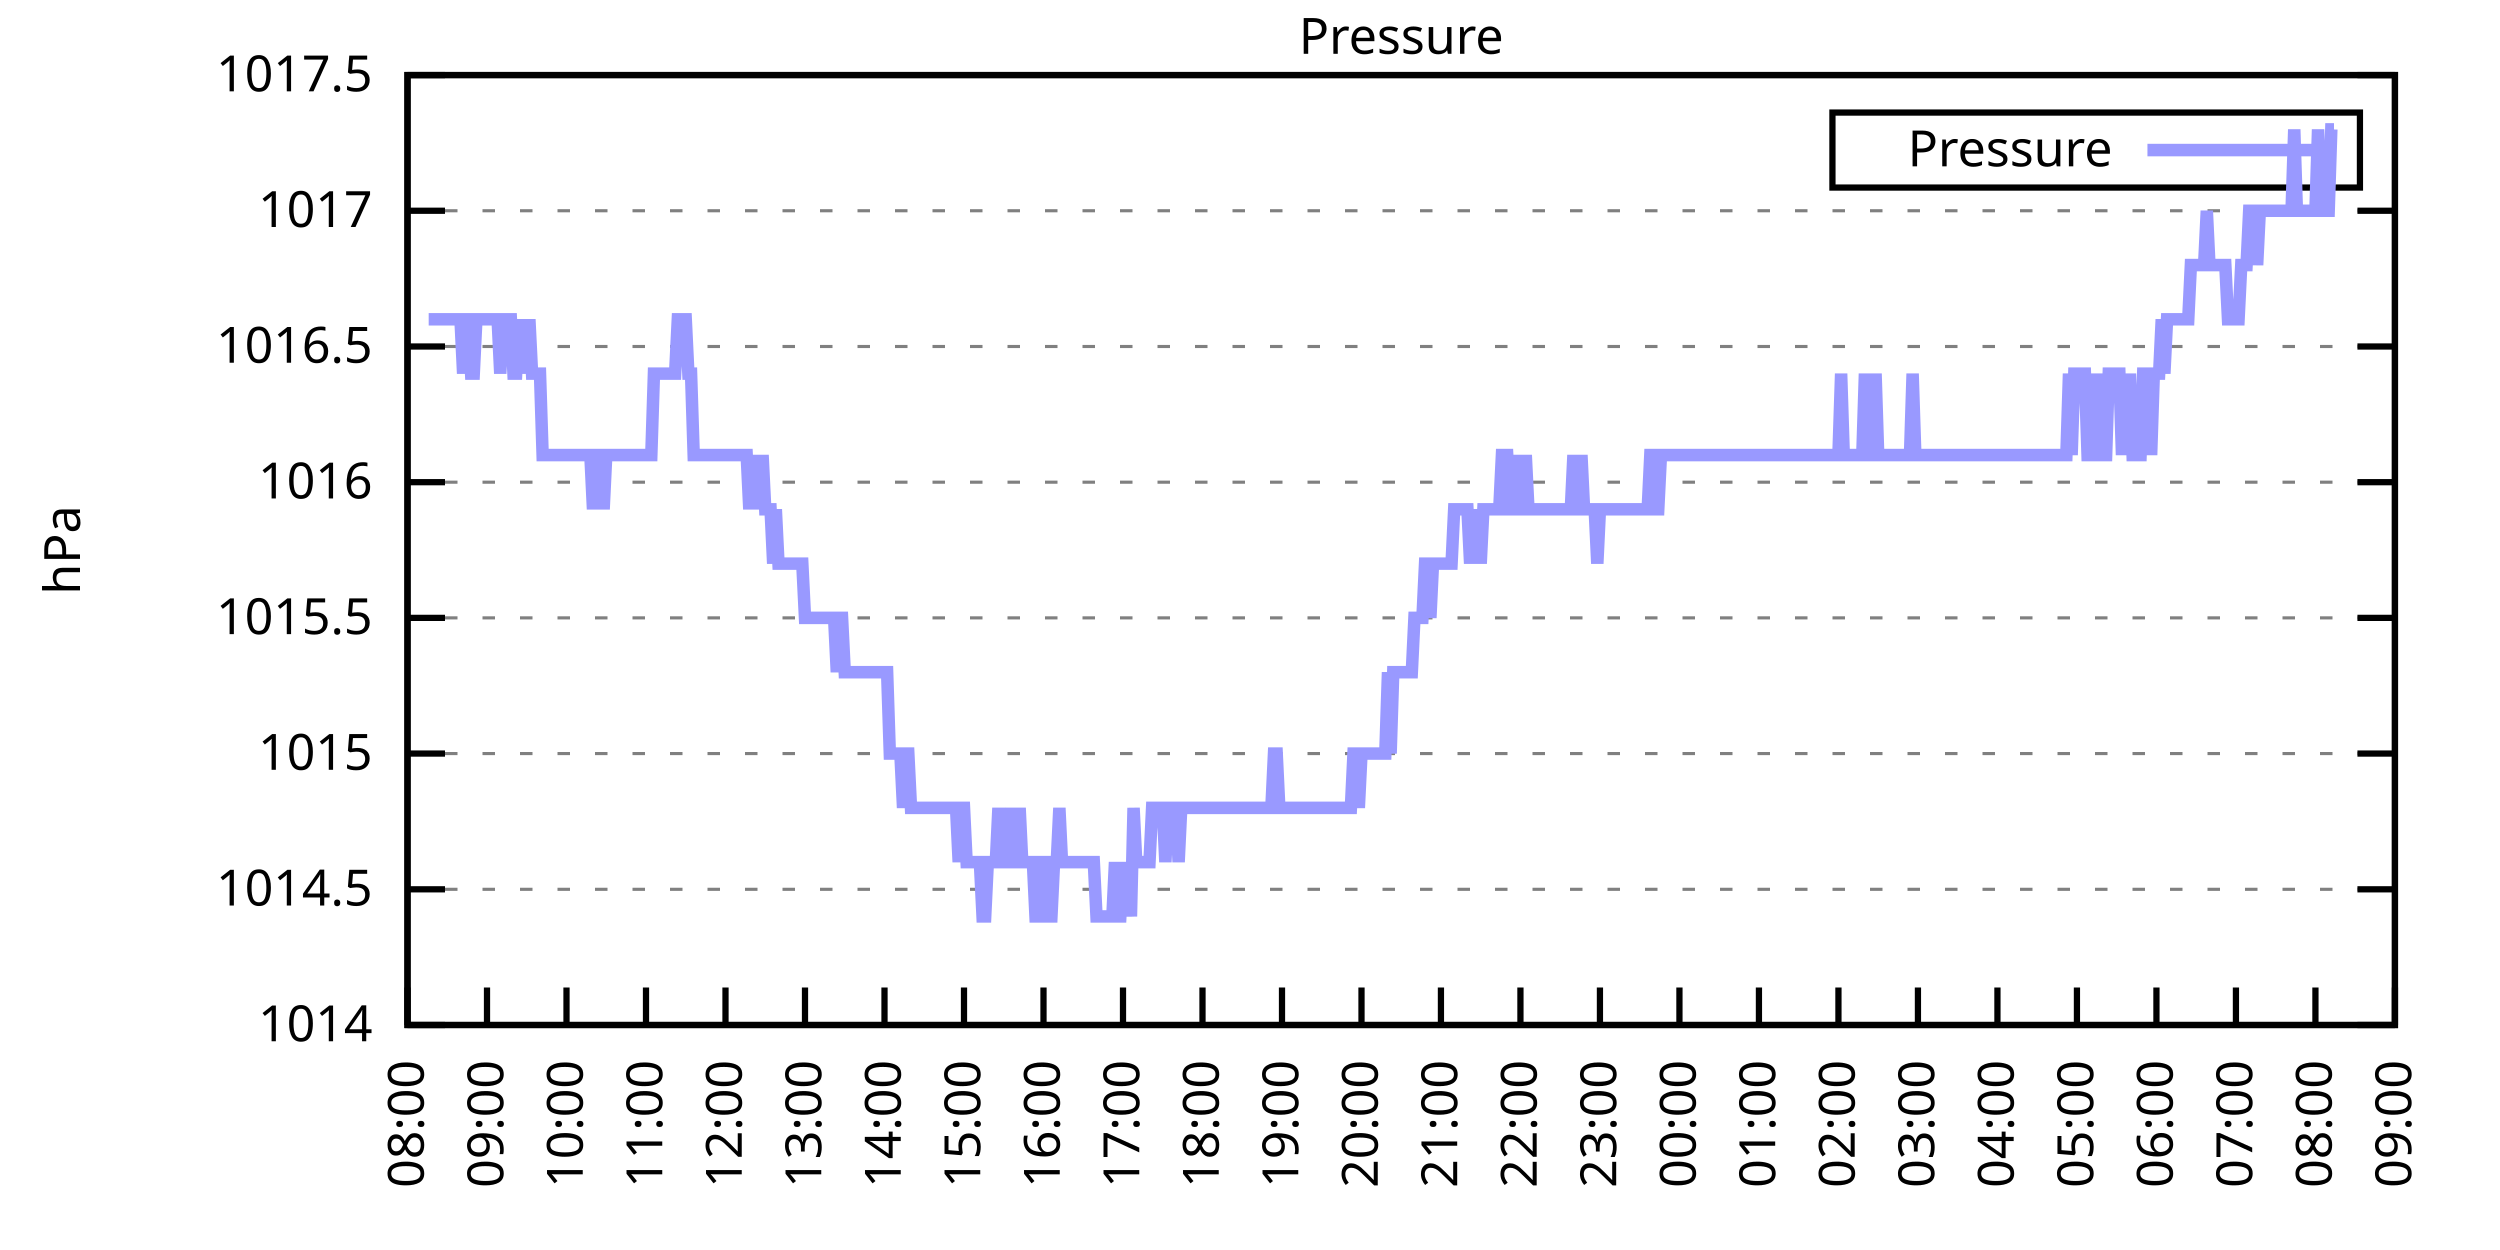
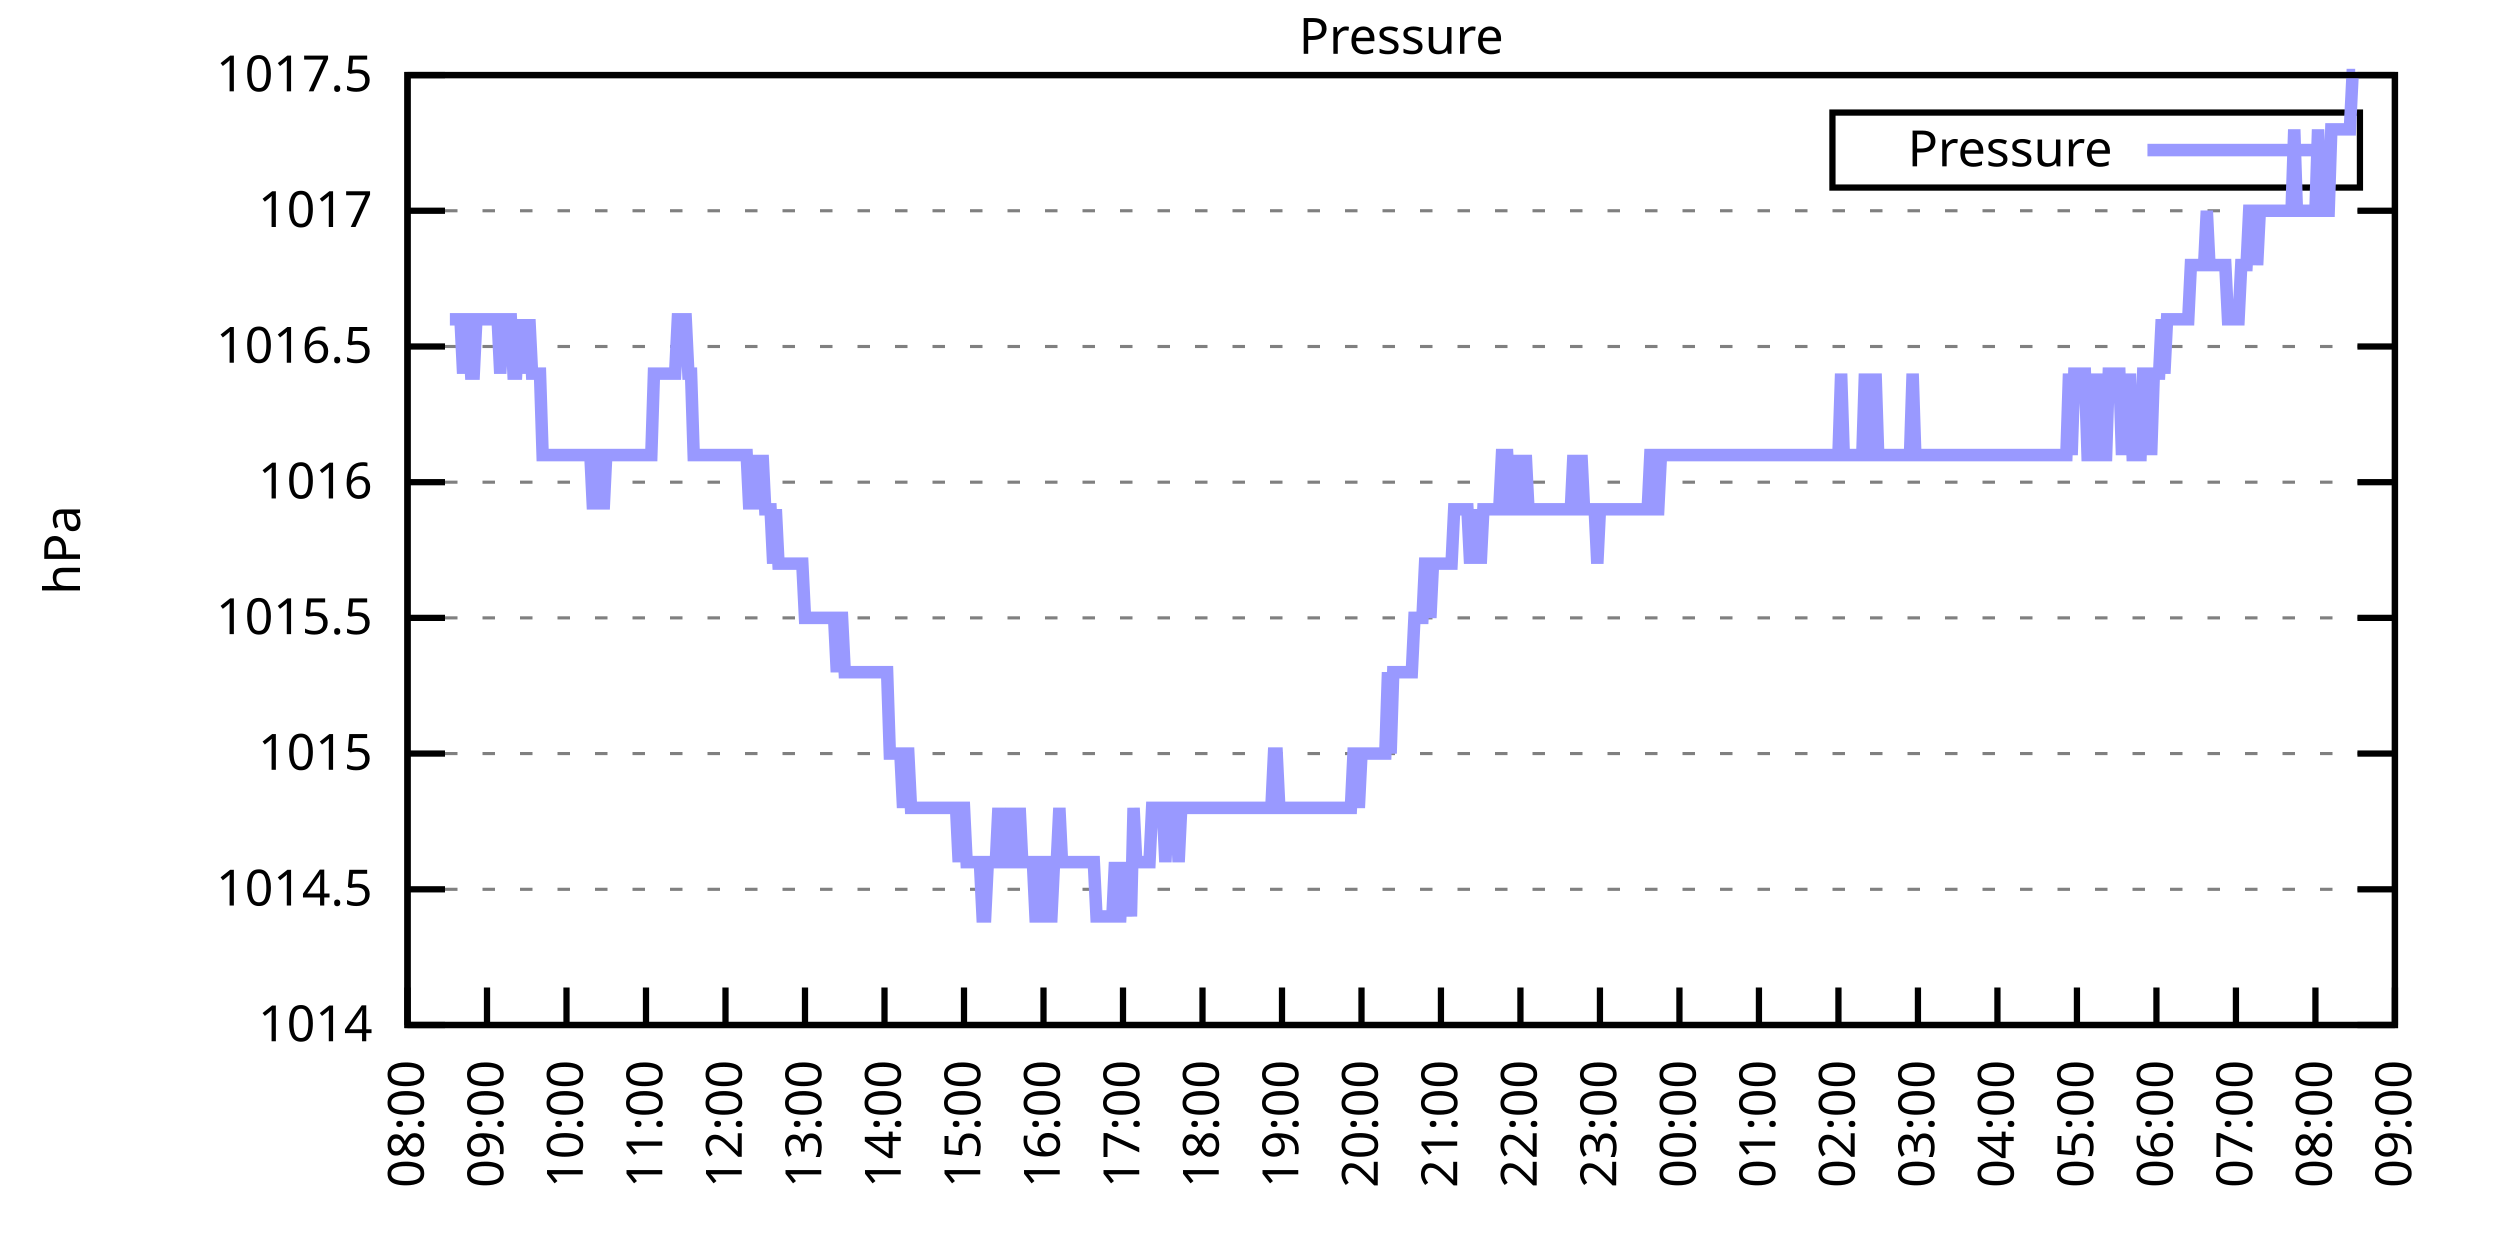
<svg xmlns="http://www.w3.org/2000/svg" xmlns:xlink="http://www.w3.org/1999/xlink" width="400" height="200" viewBox="0 0 400 200">
  <g id="gnuplot_canvas">
    <rect x="0" y="0" width="400" height="200" fill="none" />
    <defs>
      <circle id="gpDot" r="0.5" stroke-width="0.5" stroke="currentColor" />
      <path id="gpPt0" stroke-width="0.333" stroke="currentColor" d="M-1,0 h2 M0,-1 v2" />
      <path id="gpPt1" stroke-width="0.333" stroke="currentColor" d="M-1,-1 L1,1 M1,-1 L-1,1" />
      <path id="gpPt2" stroke-width="0.333" stroke="currentColor" d="M-1,0 L1,0 M0,-1 L0,1 M-1,-1 L1,1 M-1,1 L1,-1" />
      <rect id="gpPt3" stroke-width="0.333" stroke="currentColor" x="-1" y="-1" width="2" height="2" />
      <rect id="gpPt4" stroke-width="0.333" stroke="currentColor" fill="currentColor" x="-1" y="-1" width="2" height="2" />
      <circle id="gpPt5" stroke-width="0.333" stroke="currentColor" cx="0" cy="0" r="1" />
      <use xlink:href="#gpPt5" id="gpPt6" fill="currentColor" stroke="none" />
      <path id="gpPt7" stroke-width="0.333" stroke="currentColor" d="M0,-1.33 L-1.33,0.67 L1.33,0.67 z" />
      <use xlink:href="#gpPt7" id="gpPt8" fill="currentColor" stroke="none" />
      <use xlink:href="#gpPt7" id="gpPt9" stroke="currentColor" transform="rotate(180)" />
      <use xlink:href="#gpPt9" id="gpPt10" fill="currentColor" stroke="none" />
      <use xlink:href="#gpPt3" id="gpPt11" stroke="currentColor" transform="rotate(45)" />
      <use xlink:href="#gpPt11" id="gpPt12" fill="currentColor" stroke="none" />
      <path id="gpPt13" stroke-width="0.333" stroke="currentColor" d="M0,1.330 L1.265,0.411 L0.782,-1.067 L-0.782,-1.076 L-1.265,0.411 z" />
      <use xlink:href="#gpPt13" id="gpPt14" fill="currentColor" stroke="none" />
      <filter id="textbox" filterUnits="objectBoundingBox" x="0" y="0" height="1" width="1">
        <feFlood flood-color="white" flood-opacity="1" result="bgnd" />
        <feComposite in="SourceGraphic" in2="bgnd" operator="atop" />
      </filter>
      <filter id="greybox" filterUnits="objectBoundingBox" x="0" y="0" height="1" width="1">
        <feFlood flood-color="lightgrey" flood-opacity="1" result="grey" />
        <feComposite in="SourceGraphic" in2="grey" operator="atop" />
      </filter>
    </defs>
    <g fill="none" color="white" stroke="currentColor" stroke-width="1.00" stroke-linecap="butt" stroke-linejoin="miter">
</g>
    <g fill="none" color="black" stroke="currentColor" stroke-width="1.00" stroke-linecap="butt" stroke-linejoin="miter">
      <g stroke="none" shape-rendering="crispEdges">
        <polygon fill="rgb(255, 255, 255)" points="65.20,164.00 383.18,164.00 383.18,12.02 65.20,12.02 " />
      </g>
    </g>
    <g fill="none" color="black" stroke="currentColor" stroke-width="1.00" stroke-linecap="butt" stroke-linejoin="miter">
</g>
    <g fill="none" color="black" stroke="black" stroke-width="0.50" stroke-linecap="butt" stroke-linejoin="miter">
</g>
    <g fill="none" color="gray" stroke="currentColor" stroke-width="0.50" stroke-linecap="butt" stroke-linejoin="miter">
      <path stroke="gray" stroke-dasharray="2,4" class="gridline" d="M65.20,164.00 L383.19,164.00  " />
    </g>
    <g fill="none" color="gray" stroke="gray" stroke-width="1.00" stroke-linecap="butt" stroke-linejoin="miter">
</g>
    <g fill="none" color="black" stroke="currentColor" stroke-width="1.00" stroke-linecap="butt" stroke-linejoin="miter">
      <path stroke="black" d="M65.20,164.00 L71.20,164.00 M383.19,164.00 L377.19,164.00  " />
      <g transform="translate(59.60,166.60)" stroke="none" fill="black" font-family="Sans" font-size="8.00" text-anchor="end">
        <text>
          <tspan font-family="Sans"> 1014</tspan>
        </text>
      </g>
    </g>
    <g fill="none" color="black" stroke="currentColor" stroke-width="1.00" stroke-linecap="butt" stroke-linejoin="miter">
</g>
    <g fill="none" color="black" stroke="black" stroke-width="0.50" stroke-linecap="butt" stroke-linejoin="miter">
</g>
    <g fill="none" color="gray" stroke="currentColor" stroke-width="0.50" stroke-linecap="butt" stroke-linejoin="miter">
      <path stroke="gray" stroke-dasharray="2,4" class="gridline" d="M65.20,142.29 L383.19,142.29  " />
    </g>
    <g fill="none" color="gray" stroke="gray" stroke-width="1.00" stroke-linecap="butt" stroke-linejoin="miter">
</g>
    <g fill="none" color="black" stroke="currentColor" stroke-width="1.00" stroke-linecap="butt" stroke-linejoin="miter">
      <path stroke="black" d="M65.20,142.29 L71.20,142.29 M383.19,142.29 L377.19,142.29  " />
      <g transform="translate(59.60,144.89)" stroke="none" fill="black" font-family="Sans" font-size="8.00" text-anchor="end">
        <text>
          <tspan font-family="Sans"> 1014.5</tspan>
        </text>
      </g>
    </g>
    <g fill="none" color="black" stroke="currentColor" stroke-width="1.00" stroke-linecap="butt" stroke-linejoin="miter">
</g>
    <g fill="none" color="black" stroke="black" stroke-width="0.50" stroke-linecap="butt" stroke-linejoin="miter">
</g>
    <g fill="none" color="gray" stroke="currentColor" stroke-width="0.50" stroke-linecap="butt" stroke-linejoin="miter">
      <path stroke="gray" stroke-dasharray="2,4" class="gridline" d="M65.20,120.57 L383.19,120.57  " />
    </g>
    <g fill="none" color="gray" stroke="gray" stroke-width="1.00" stroke-linecap="butt" stroke-linejoin="miter">
</g>
    <g fill="none" color="black" stroke="currentColor" stroke-width="1.00" stroke-linecap="butt" stroke-linejoin="miter">
      <path stroke="black" d="M65.20,120.57 L71.20,120.57 M383.19,120.57 L377.19,120.57  " />
      <g transform="translate(59.60,123.17)" stroke="none" fill="black" font-family="Sans" font-size="8.00" text-anchor="end">
        <text>
          <tspan font-family="Sans"> 1015</tspan>
        </text>
      </g>
    </g>
    <g fill="none" color="black" stroke="currentColor" stroke-width="1.00" stroke-linecap="butt" stroke-linejoin="miter">
</g>
    <g fill="none" color="black" stroke="black" stroke-width="0.50" stroke-linecap="butt" stroke-linejoin="miter">
</g>
    <g fill="none" color="gray" stroke="currentColor" stroke-width="0.50" stroke-linecap="butt" stroke-linejoin="miter">
      <path stroke="gray" stroke-dasharray="2,4" class="gridline" d="M65.20,98.86 L383.19,98.86  " />
    </g>
    <g fill="none" color="gray" stroke="gray" stroke-width="1.00" stroke-linecap="butt" stroke-linejoin="miter">
</g>
    <g fill="none" color="black" stroke="currentColor" stroke-width="1.00" stroke-linecap="butt" stroke-linejoin="miter">
      <path stroke="black" d="M65.20,98.86 L71.20,98.86 M383.19,98.86 L377.19,98.86  " />
      <g transform="translate(59.60,101.46)" stroke="none" fill="black" font-family="Sans" font-size="8.00" text-anchor="end">
        <text>
          <tspan font-family="Sans"> 1015.5</tspan>
        </text>
      </g>
    </g>
    <g fill="none" color="black" stroke="currentColor" stroke-width="1.00" stroke-linecap="butt" stroke-linejoin="miter">
</g>
    <g fill="none" color="black" stroke="black" stroke-width="0.50" stroke-linecap="butt" stroke-linejoin="miter">
</g>
    <g fill="none" color="gray" stroke="currentColor" stroke-width="0.50" stroke-linecap="butt" stroke-linejoin="miter">
      <path stroke="gray" stroke-dasharray="2,4" class="gridline" d="M65.20,77.15 L383.19,77.15  " />
    </g>
    <g fill="none" color="gray" stroke="gray" stroke-width="1.00" stroke-linecap="butt" stroke-linejoin="miter">
</g>
    <g fill="none" color="black" stroke="currentColor" stroke-width="1.00" stroke-linecap="butt" stroke-linejoin="miter">
      <path stroke="black" d="M65.20,77.15 L71.20,77.15 M383.19,77.15 L377.19,77.15  " />
      <g transform="translate(59.60,79.75)" stroke="none" fill="black" font-family="Sans" font-size="8.00" text-anchor="end">
        <text>
          <tspan font-family="Sans"> 1016</tspan>
        </text>
      </g>
    </g>
    <g fill="none" color="black" stroke="currentColor" stroke-width="1.00" stroke-linecap="butt" stroke-linejoin="miter">
</g>
    <g fill="none" color="black" stroke="black" stroke-width="0.50" stroke-linecap="butt" stroke-linejoin="miter">
</g>
    <g fill="none" color="gray" stroke="currentColor" stroke-width="0.50" stroke-linecap="butt" stroke-linejoin="miter">
      <path stroke="gray" stroke-dasharray="2,4" class="gridline" d="M65.20,55.44 L383.19,55.44  " />
    </g>
    <g fill="none" color="gray" stroke="gray" stroke-width="1.00" stroke-linecap="butt" stroke-linejoin="miter">
</g>
    <g fill="none" color="black" stroke="currentColor" stroke-width="1.00" stroke-linecap="butt" stroke-linejoin="miter">
      <path stroke="black" d="M65.20,55.44 L71.20,55.44 M383.19,55.44 L377.19,55.44  " />
      <g transform="translate(59.60,58.04)" stroke="none" fill="black" font-family="Sans" font-size="8.00" text-anchor="end">
        <text>
          <tspan font-family="Sans"> 1016.5</tspan>
        </text>
      </g>
    </g>
    <g fill="none" color="black" stroke="currentColor" stroke-width="1.00" stroke-linecap="butt" stroke-linejoin="miter">
</g>
    <g fill="none" color="black" stroke="black" stroke-width="0.50" stroke-linecap="butt" stroke-linejoin="miter">
</g>
    <g fill="none" color="gray" stroke="currentColor" stroke-width="0.50" stroke-linecap="butt" stroke-linejoin="miter">
      <path stroke="gray" stroke-dasharray="2,4" class="gridline" d="M65.20,33.72 L383.19,33.72  " />
    </g>
    <g fill="none" color="gray" stroke="gray" stroke-width="1.00" stroke-linecap="butt" stroke-linejoin="miter">
</g>
    <g fill="none" color="black" stroke="currentColor" stroke-width="1.00" stroke-linecap="butt" stroke-linejoin="miter">
      <path stroke="black" d="M65.20,33.72 L71.20,33.72 M383.19,33.72 L377.19,33.72  " />
      <g transform="translate(59.60,36.32)" stroke="none" fill="black" font-family="Sans" font-size="8.00" text-anchor="end">
        <text>
          <tspan font-family="Sans"> 1017</tspan>
        </text>
      </g>
    </g>
    <g fill="none" color="black" stroke="currentColor" stroke-width="1.00" stroke-linecap="butt" stroke-linejoin="miter">
</g>
    <g fill="none" color="black" stroke="black" stroke-width="0.50" stroke-linecap="butt" stroke-linejoin="miter">
</g>
    <g fill="none" color="gray" stroke="currentColor" stroke-width="0.50" stroke-linecap="butt" stroke-linejoin="miter">
      <path stroke="gray" stroke-dasharray="2,4" class="gridline" d="M65.20,12.01 L383.19,12.01  " />
    </g>
    <g fill="none" color="gray" stroke="gray" stroke-width="1.00" stroke-linecap="butt" stroke-linejoin="miter">
</g>
    <g fill="none" color="black" stroke="currentColor" stroke-width="1.00" stroke-linecap="butt" stroke-linejoin="miter">
      <path stroke="black" d="M65.20,12.01 L71.20,12.01 M383.19,12.01 L377.19,12.01  " />
      <g transform="translate(59.60,14.61)" stroke="none" fill="black" font-family="Sans" font-size="8.00" text-anchor="end">
        <text>
          <tspan font-family="Sans"> 1017.5</tspan>
        </text>
      </g>
    </g>
    <g fill="none" color="black" stroke="currentColor" stroke-width="1.00" stroke-linecap="butt" stroke-linejoin="miter">
      <path stroke="black" d="M65.20,164.00 L65.20,158.00  " />
      <g transform="translate(67.80,169.60) rotate(270.00)" stroke="none" fill="black" font-family="Sans" font-size="8.00" text-anchor="end">
        <text>
          <tspan font-family="Sans">08:00</tspan>
        </text>
      </g>
    </g>
    <g fill="none" color="black" stroke="currentColor" stroke-width="1.00" stroke-linecap="butt" stroke-linejoin="miter">
      <path stroke="black" d="M77.92,164.00 L77.92,158.00  " />
      <g transform="translate(80.52,169.60) rotate(270.00)" stroke="none" fill="black" font-family="Sans" font-size="8.00" text-anchor="end">
        <text>
          <tspan font-family="Sans">09:00</tspan>
        </text>
      </g>
    </g>
    <g fill="none" color="black" stroke="currentColor" stroke-width="1.00" stroke-linecap="butt" stroke-linejoin="miter">
      <path stroke="black" d="M90.64,164.00 L90.64,158.00  " />
      <g transform="translate(93.24,169.60) rotate(270.00)" stroke="none" fill="black" font-family="Sans" font-size="8.00" text-anchor="end">
        <text>
          <tspan font-family="Sans">10:00</tspan>
        </text>
      </g>
    </g>
    <g fill="none" color="black" stroke="currentColor" stroke-width="1.00" stroke-linecap="butt" stroke-linejoin="miter">
      <path stroke="black" d="M103.36,164.00 L103.36,158.00  " />
      <g transform="translate(105.96,169.60) rotate(270.00)" stroke="none" fill="black" font-family="Sans" font-size="8.00" text-anchor="end">
        <text>
          <tspan font-family="Sans">11:00</tspan>
        </text>
      </g>
    </g>
    <g fill="none" color="black" stroke="currentColor" stroke-width="1.00" stroke-linecap="butt" stroke-linejoin="miter">
      <path stroke="black" d="M116.08,164.00 L116.08,158.00  " />
      <g transform="translate(118.68,169.60) rotate(270.00)" stroke="none" fill="black" font-family="Sans" font-size="8.00" text-anchor="end">
        <text>
          <tspan font-family="Sans">12:00</tspan>
        </text>
      </g>
    </g>
    <g fill="none" color="black" stroke="currentColor" stroke-width="1.00" stroke-linecap="butt" stroke-linejoin="miter">
      <path stroke="black" d="M128.80,164.00 L128.80,158.00  " />
      <g transform="translate(131.40,169.60) rotate(270.00)" stroke="none" fill="black" font-family="Sans" font-size="8.00" text-anchor="end">
        <text>
          <tspan font-family="Sans">13:00</tspan>
        </text>
      </g>
    </g>
    <g fill="none" color="black" stroke="currentColor" stroke-width="1.00" stroke-linecap="butt" stroke-linejoin="miter">
      <path stroke="black" d="M141.52,164.00 L141.52,158.00  " />
      <g transform="translate(144.12,169.60) rotate(270.00)" stroke="none" fill="black" font-family="Sans" font-size="8.00" text-anchor="end">
        <text>
          <tspan font-family="Sans">14:00</tspan>
        </text>
      </g>
    </g>
    <g fill="none" color="black" stroke="currentColor" stroke-width="1.00" stroke-linecap="butt" stroke-linejoin="miter">
      <path stroke="black" d="M154.24,164.00 L154.24,158.00  " />
      <g transform="translate(156.84,169.60) rotate(270.00)" stroke="none" fill="black" font-family="Sans" font-size="8.00" text-anchor="end">
        <text>
          <tspan font-family="Sans">15:00</tspan>
        </text>
      </g>
    </g>
    <g fill="none" color="black" stroke="currentColor" stroke-width="1.00" stroke-linecap="butt" stroke-linejoin="miter">
      <path stroke="black" d="M166.96,164.00 L166.96,158.00  " />
      <g transform="translate(169.56,169.60) rotate(270.00)" stroke="none" fill="black" font-family="Sans" font-size="8.00" text-anchor="end">
        <text>
          <tspan font-family="Sans">16:00</tspan>
        </text>
      </g>
    </g>
    <g fill="none" color="black" stroke="currentColor" stroke-width="1.00" stroke-linecap="butt" stroke-linejoin="miter">
      <path stroke="black" d="M179.68,164.00 L179.68,158.00  " />
      <g transform="translate(182.28,169.60) rotate(270.00)" stroke="none" fill="black" font-family="Sans" font-size="8.00" text-anchor="end">
        <text>
          <tspan font-family="Sans">17:00</tspan>
        </text>
      </g>
    </g>
    <g fill="none" color="black" stroke="currentColor" stroke-width="1.00" stroke-linecap="butt" stroke-linejoin="miter">
      <path stroke="black" d="M192.40,164.00 L192.40,158.00  " />
      <g transform="translate(195.00,169.60) rotate(270.00)" stroke="none" fill="black" font-family="Sans" font-size="8.00" text-anchor="end">
        <text>
          <tspan font-family="Sans">18:00</tspan>
        </text>
      </g>
    </g>
    <g fill="none" color="black" stroke="currentColor" stroke-width="1.00" stroke-linecap="butt" stroke-linejoin="miter">
      <path stroke="black" d="M205.12,164.00 L205.12,158.00  " />
      <g transform="translate(207.72,169.60) rotate(270.00)" stroke="none" fill="black" font-family="Sans" font-size="8.00" text-anchor="end">
        <text>
          <tspan font-family="Sans">19:00</tspan>
        </text>
      </g>
    </g>
    <g fill="none" color="black" stroke="currentColor" stroke-width="1.00" stroke-linecap="butt" stroke-linejoin="miter">
      <path stroke="black" d="M217.84,164.00 L217.84,158.00  " />
      <g transform="translate(220.44,169.60) rotate(270.00)" stroke="none" fill="black" font-family="Sans" font-size="8.00" text-anchor="end">
        <text>
          <tspan font-family="Sans">20:00</tspan>
        </text>
      </g>
    </g>
    <g fill="none" color="black" stroke="currentColor" stroke-width="1.00" stroke-linecap="butt" stroke-linejoin="miter">
      <path stroke="black" d="M230.55,164.00 L230.55,158.00  " />
      <g transform="translate(233.15,169.60) rotate(270.00)" stroke="none" fill="black" font-family="Sans" font-size="8.00" text-anchor="end">
        <text>
          <tspan font-family="Sans">21:00</tspan>
        </text>
      </g>
    </g>
    <g fill="none" color="black" stroke="currentColor" stroke-width="1.00" stroke-linecap="butt" stroke-linejoin="miter">
      <path stroke="black" d="M243.27,164.00 L243.27,158.00  " />
      <g transform="translate(245.87,169.60) rotate(270.00)" stroke="none" fill="black" font-family="Sans" font-size="8.00" text-anchor="end">
        <text>
          <tspan font-family="Sans">22:00</tspan>
        </text>
      </g>
    </g>
    <g fill="none" color="black" stroke="currentColor" stroke-width="1.00" stroke-linecap="butt" stroke-linejoin="miter">
      <path stroke="black" d="M255.99,164.00 L255.99,158.00  " />
      <g transform="translate(258.59,169.60) rotate(270.00)" stroke="none" fill="black" font-family="Sans" font-size="8.00" text-anchor="end">
        <text>
          <tspan font-family="Sans">23:00</tspan>
        </text>
      </g>
    </g>
    <g fill="none" color="black" stroke="currentColor" stroke-width="1.00" stroke-linecap="butt" stroke-linejoin="miter">
      <path stroke="black" d="M268.71,164.00 L268.71,158.00  " />
      <g transform="translate(271.31,169.60) rotate(270.00)" stroke="none" fill="black" font-family="Sans" font-size="8.00" text-anchor="end">
        <text>
          <tspan font-family="Sans">00:00</tspan>
        </text>
      </g>
    </g>
    <g fill="none" color="black" stroke="currentColor" stroke-width="1.00" stroke-linecap="butt" stroke-linejoin="miter">
      <path stroke="black" d="M281.43,164.00 L281.43,158.00  " />
      <g transform="translate(284.03,169.60) rotate(270.00)" stroke="none" fill="black" font-family="Sans" font-size="8.00" text-anchor="end">
        <text>
          <tspan font-family="Sans">01:00</tspan>
        </text>
      </g>
    </g>
    <g fill="none" color="black" stroke="currentColor" stroke-width="1.00" stroke-linecap="butt" stroke-linejoin="miter">
      <path stroke="black" d="M294.15,164.00 L294.15,158.00  " />
      <g transform="translate(296.75,169.60) rotate(270.00)" stroke="none" fill="black" font-family="Sans" font-size="8.00" text-anchor="end">
        <text>
          <tspan font-family="Sans">02:00</tspan>
        </text>
      </g>
    </g>
    <g fill="none" color="black" stroke="currentColor" stroke-width="1.00" stroke-linecap="butt" stroke-linejoin="miter">
      <path stroke="black" d="M306.87,164.00 L306.87,158.00  " />
      <g transform="translate(309.47,169.60) rotate(270.00)" stroke="none" fill="black" font-family="Sans" font-size="8.00" text-anchor="end">
        <text>
          <tspan font-family="Sans">03:00</tspan>
        </text>
      </g>
    </g>
    <g fill="none" color="black" stroke="currentColor" stroke-width="1.00" stroke-linecap="butt" stroke-linejoin="miter">
      <path stroke="black" d="M319.59,164.00 L319.59,158.00  " />
      <g transform="translate(322.19,169.60) rotate(270.00)" stroke="none" fill="black" font-family="Sans" font-size="8.00" text-anchor="end">
        <text>
          <tspan font-family="Sans">04:00</tspan>
        </text>
      </g>
    </g>
    <g fill="none" color="black" stroke="currentColor" stroke-width="1.00" stroke-linecap="butt" stroke-linejoin="miter">
      <path stroke="black" d="M332.31,164.00 L332.31,158.00  " />
      <g transform="translate(334.91,169.60) rotate(270.00)" stroke="none" fill="black" font-family="Sans" font-size="8.00" text-anchor="end">
        <text>
          <tspan font-family="Sans">05:00</tspan>
        </text>
      </g>
    </g>
    <g fill="none" color="black" stroke="currentColor" stroke-width="1.00" stroke-linecap="butt" stroke-linejoin="miter">
      <path stroke="black" d="M345.03,164.00 L345.03,158.00  " />
      <g transform="translate(347.63,169.60) rotate(270.00)" stroke="none" fill="black" font-family="Sans" font-size="8.00" text-anchor="end">
        <text>
          <tspan font-family="Sans">06:00</tspan>
        </text>
      </g>
    </g>
    <g fill="none" color="black" stroke="currentColor" stroke-width="1.00" stroke-linecap="butt" stroke-linejoin="miter">
      <path stroke="black" d="M357.75,164.00 L357.75,158.00  " />
      <g transform="translate(360.35,169.60) rotate(270.00)" stroke="none" fill="black" font-family="Sans" font-size="8.00" text-anchor="end">
        <text>
          <tspan font-family="Sans">07:00</tspan>
        </text>
      </g>
    </g>
    <g fill="none" color="black" stroke="currentColor" stroke-width="1.00" stroke-linecap="butt" stroke-linejoin="miter">
      <path stroke="black" d="M370.47,164.00 L370.47,158.00  " />
      <g transform="translate(373.07,169.60) rotate(270.00)" stroke="none" fill="black" font-family="Sans" font-size="8.00" text-anchor="end">
        <text>
          <tspan font-family="Sans">08:00</tspan>
        </text>
      </g>
    </g>
    <g fill="none" color="black" stroke="currentColor" stroke-width="1.00" stroke-linecap="butt" stroke-linejoin="miter">
      <path stroke="black" d="M383.19,164.00 L383.19,158.00  " />
      <g transform="translate(385.79,169.60) rotate(270.00)" stroke="none" fill="black" font-family="Sans" font-size="8.00" text-anchor="end">
        <text>
          <tspan font-family="Sans">09:00</tspan>
        </text>
      </g>
    </g>
    <g fill="none" color="black" stroke="currentColor" stroke-width="1.00" stroke-linecap="butt" stroke-linejoin="miter">
</g>
    <g fill="none" color="black" stroke="currentColor" stroke-width="1.00" stroke-linecap="butt" stroke-linejoin="miter">
      <path stroke="black" d="M65.20,12.01 L65.20,164.00 L383.19,164.00 L383.19,12.01 L65.20,12.01 Z  " />
    </g>
    <g fill="none" color="black" stroke="currentColor" stroke-width="1.00" stroke-linecap="butt" stroke-linejoin="miter">
</g>
    <g fill="none" color="black" stroke="currentColor" stroke-width="1.00" stroke-linecap="butt" stroke-linejoin="miter">
      <path stroke="black" d="M293.19,30.01 L293.19,18.01 L377.59,18.01 L377.59,30.01 L293.19,30.01 Z  " />
    </g>
    <g id="Pressure_plot_1">
      <g fill="none" color="white" stroke="black" stroke-width="2.00" stroke-linecap="butt" stroke-linejoin="miter">
</g>
      <g fill="none" color="black" stroke="currentColor" stroke-width="2.00" stroke-linecap="butt" stroke-linejoin="miter">
        <g transform="translate(337.99,26.61)" stroke="none" fill="black" font-family="Sans" font-size="8.00" text-anchor="end">
          <text>
            <tspan font-family="Sans">Pressure</tspan>
          </text>
        </g>
      </g>
      <g fill="none" color="black" stroke="currentColor" stroke-width="2.00" stroke-linecap="butt" stroke-linejoin="miter">
-         <path stroke="rgb(153, 153, 255)" d="M343.59,24.01 L371.99,24.01 M68.59,51.09 L69.02,51.09 L69.44,51.09 L69.86,51.09 L70.29,51.09 L70.71,51.09   L71.14,51.09 L71.56,51.09 L71.98,51.09 L72.41,51.09 L72.83,51.09 L73.26,51.09 L73.68,51.09 L74.10,59.78   L74.53,51.09 L74.95,51.09 L75.38,59.78 L75.80,59.78 L76.22,51.09 L76.65,51.09 L77.07,51.09 L77.50,51.09   L77.92,51.09 L78.34,51.09 L78.77,51.09 L79.19,51.09 L79.62,51.09 L80.04,59.78 L80.46,51.09 L80.89,51.09   L81.31,51.09 L81.74,51.09 L82.16,59.78 L82.58,59.78 L83.01,51.09 L83.43,59.78 L83.86,51.09 L84.28,59.78   L84.70,51.09 L85.13,59.78 L85.55,59.78 L85.98,59.78 L86.40,59.78 L86.82,72.81 L87.25,72.81 L87.67,72.81   L88.10,72.81 L88.52,72.81 L88.94,72.81 L89.37,72.81 L89.79,72.81 L90.22,72.81 L90.64,72.81 L91.06,72.81   L91.49,72.81 L91.91,72.81 L92.34,72.81 L92.76,72.81 L93.18,72.81 L93.61,72.81 L94.03,72.81 L94.46,72.81   L94.88,81.49 L95.30,72.81 L95.73,72.81 L96.15,72.81 L96.58,81.49 L97.00,72.81 L97.42,72.81 L97.85,72.81   L98.27,72.81 L98.69,72.81 L99.12,72.81 L99.54,72.81 L99.97,72.81 L100.39,72.81 L100.81,72.81 L101.24,72.81   L101.66,72.81 L102.09,72.81 L102.51,72.81 L102.93,72.81 L103.36,72.81 L103.78,72.81 L104.21,72.81 L104.63,59.78   L105.05,59.78 L105.48,59.78 L105.90,59.78 L106.33,59.78 L106.75,59.78 L107.17,59.78 L107.60,59.78 L108.02,59.78   L108.45,51.09 L108.87,51.09 L109.29,51.09 L109.72,51.09 L110.14,59.78 L110.57,59.78 L110.99,72.81 L111.41,72.81   L111.84,72.81 L112.26,72.81 L112.69,72.81 L113.11,72.81 L113.53,72.81 L113.96,72.81 L114.38,72.81 L114.81,72.81   L115.23,72.81 L115.65,72.81 L116.08,72.81 L116.50,72.81 L116.93,72.81 L117.35,72.81 L117.77,72.81 L118.20,72.81   L118.62,72.81 L119.05,72.81 L119.47,72.81 L119.89,81.49 L120.32,72.81 L120.74,81.49 L121.17,72.81 L121.59,81.49   L122.01,72.81 L122.44,81.49 L122.86,81.49 L123.29,81.49 L123.71,90.18 L124.13,81.49 L124.56,90.18 L124.98,90.18   L125.41,90.18 L125.83,90.18 L126.25,90.18 L126.68,90.18 L127.10,90.18 L127.53,90.18 L127.95,90.18 L128.37,90.18   L128.80,98.86 L129.22,98.86 L129.65,98.86 L130.07,98.86 L130.49,98.86 L130.92,98.86 L131.34,98.86 L131.77,98.86   L132.19,98.86 L132.61,98.86 L133.04,98.86 L133.46,98.86 L133.89,107.55 L134.31,98.86 L134.73,98.86 L135.16,107.55   L135.58,107.55 L136.01,107.55 L136.43,107.55 L136.85,107.55 L137.28,107.55 L137.70,107.55 L138.13,107.55 L138.55,107.55   L138.97,107.55 L139.40,107.55 L139.82,107.55 L140.25,107.55 L140.67,107.55 L141.09,107.55 L141.52,107.55 L141.94,107.55   L142.37,120.57 L142.79,120.57 L143.21,120.57 L143.64,120.57 L144.06,120.57 L144.49,129.26 L144.91,120.57 L145.33,120.57   L145.76,129.26 L146.18,129.26 L146.61,129.26 L147.03,129.26 L147.45,129.26 L147.88,129.26 L148.30,129.26 L148.73,129.26   L149.15,129.26 L149.57,129.26 L150.00,129.26 L150.42,129.26 L150.85,129.26 L151.27,129.26 L151.69,129.26 L152.12,129.26   L152.54,129.26 L152.97,129.26 L153.39,137.94 L153.81,129.26 L154.24,129.26 L154.66,137.94 L155.09,137.94 L155.51,137.94   L155.93,137.94 L156.36,137.94 L156.78,137.94 L157.21,146.63 L157.63,146.63 L158.05,137.94 L158.48,137.94 L158.90,137.94   L159.33,137.94 L159.75,129.26 L160.17,137.94 L160.60,137.94 L161.02,129.26 L161.44,137.94 L161.87,129.26 L162.29,137.94   L162.72,137.94 L163.14,129.26 L163.56,137.94 L163.99,137.94 L164.41,137.94 L164.84,137.94 L165.26,137.94 L165.68,146.63   L166.11,146.63 L166.53,137.94 L166.96,137.94 L167.38,146.63 L167.80,146.63 L168.23,146.63 L168.65,137.94 L169.08,137.94   L169.50,129.26 L169.92,137.94 L170.35,137.94 L170.77,137.94 L171.20,137.94 L171.62,137.94 L172.04,137.94 L172.47,137.94   L172.89,137.94 L173.32,137.94 L173.74,137.94 L174.16,137.94 L174.59,137.94 L175.01,137.94 L175.44,146.63 L175.86,146.63   L176.28,146.63 L176.71,146.63 L177.13,146.63 L177.56,146.63 L177.98,146.63 L178.40,137.94 L178.83,146.63 L179.25,146.63   L179.68,137.94 L180.10,146.63 L180.52,137.94 L180.95,146.63 L181.37,129.26 L181.80,137.94 L182.22,137.94 L182.64,137.94   L183.07,137.94 L183.49,137.94 L183.92,137.94 L184.34,129.26 L184.76,129.26 L185.19,129.26 L185.61,129.26 L186.04,129.26   L186.46,137.94 L186.88,129.26 L187.31,129.26 L187.73,129.26 L188.16,129.26 L188.58,137.94 L189.00,129.26 L189.43,129.26   L189.85,129.26 L190.28,129.26 L190.70,129.26 L191.12,129.26 L191.55,129.26 L191.97,129.26 L192.40,129.26 L192.82,129.26   L193.24,129.26 L193.67,129.26 L194.09,129.26 L194.52,129.26 L194.94,129.26 L195.36,129.26 L195.79,129.26 L196.21,129.26   L196.64,129.26 L197.06,129.26 L197.48,129.26 L197.91,129.26 L198.33,129.26 L198.76,129.26 L199.18,129.26 L199.60,129.26   L200.03,129.26 L200.45,129.26 L200.88,129.26 L201.30,129.26 L201.72,129.26 L202.15,129.26 L202.57,129.26 L203.00,129.26   L203.42,129.26 L203.84,120.57 L204.27,120.57 L204.69,129.26 L205.12,129.26 L205.54,129.26 L205.96,129.26 L206.39,129.26   L206.81,129.26 L207.24,129.26 L207.66,129.26 L208.08,129.26 L208.51,129.26 L208.93,129.26 L209.36,129.26 L209.78,129.26   L210.20,129.26 L210.63,129.26 L211.05,129.26 L211.48,129.26 L211.90,129.26 L212.32,129.26 L212.75,129.26 L213.17,129.26   L213.60,129.26 L214.02,129.26 L214.44,129.26 L214.87,129.26 L215.29,129.26 L215.72,129.26 L216.14,129.26 L216.56,120.57   L216.99,120.57 L217.41,129.26 L217.84,120.57 L218.26,120.57 L218.68,120.57 L219.11,120.57 L219.53,120.57 L219.96,120.57   L220.38,120.57 L220.80,120.57 L221.23,120.57 L221.65,120.57 L222.08,107.55 L222.50,120.57 L222.92,107.55 L223.35,107.55   L223.77,107.55 L224.20,107.55 L224.62,107.55 L225.04,107.55 L225.47,107.55 L225.89,107.55 L226.31,98.86 L226.74,98.86   L227.16,98.86 L227.59,98.86 L228.01,90.18 L228.43,90.18 L228.86,98.86 L229.28,90.18 L229.71,90.18 L230.13,90.18   L230.55,90.18 L230.98,90.18 L231.40,90.18 L231.83,90.18 L232.25,90.18 L232.67,81.49 L233.10,81.49 L233.52,81.49   L233.95,81.49 L234.37,81.49 L234.79,81.49 L235.22,90.18 L235.64,81.49 L236.07,90.18 L236.49,81.49 L236.91,90.18   L237.34,81.49 L237.76,81.49 L238.19,81.49 L238.61,81.49 L239.03,81.49 L239.46,81.49 L239.88,81.49 L240.31,72.81   L240.73,72.81 L241.15,72.81 L241.58,81.49 L242.00,81.49 L242.43,81.49 L242.85,72.81 L243.27,81.49 L243.70,81.49   L244.12,72.81 L244.55,81.49 L244.97,81.49 L245.39,81.49 L245.82,81.49 L246.24,81.49 L246.67,81.49 L247.09,81.49   L247.51,81.49 L247.94,81.49 L248.36,81.49 L248.79,81.49 L249.21,81.49 L249.63,81.49 L250.06,81.49 L250.48,81.49   L250.91,81.49 L251.33,81.49 L251.75,72.81 L252.18,81.49 L252.60,81.49 L253.03,72.81 L253.45,81.49 L253.87,81.49   L254.30,81.49 L254.72,81.49 L255.15,81.49 L255.57,90.18 L255.99,81.49 L256.42,81.49 L256.84,81.49 L257.27,81.49   L257.69,81.49 L258.11,81.49 L258.54,81.49 L258.96,81.49 L259.39,81.49 L259.81,81.49 L260.23,81.49 L260.66,81.49   L261.08,81.49 L261.51,81.49 L261.93,81.49 L262.35,81.49 L262.78,81.49 L263.20,81.49 L263.63,81.49 L264.05,72.81   L264.47,72.81 L264.90,81.49 L265.32,81.49 L265.75,72.81 L266.17,72.81 L266.59,72.81 L267.02,72.81 L267.44,72.81   L267.87,72.81 L268.29,72.81 L268.71,72.81 L269.14,72.81 L269.56,72.81 L269.99,72.81 L270.41,72.81 L270.83,72.81   L271.26,72.81 L271.68,72.81 L272.11,72.81 L272.53,72.81 L272.95,72.81 L273.38,72.81 L273.80,72.81 L274.23,72.81   L274.65,72.81 L275.07,72.81 L275.50,72.81 L275.92,72.81 L276.35,72.81 L276.77,72.81 L277.19,72.81 L277.62,72.81   L278.04,72.81 L278.47,72.81 L278.89,72.81 L279.31,72.81 L279.74,72.81 L280.16,72.81 L280.59,72.81 L281.01,72.81   L281.43,72.81 L281.86,72.81 L282.28,72.81 L282.71,72.81 L283.13,72.81 L283.55,72.81 L283.98,72.81 L284.40,72.81   L284.83,72.81 L285.25,72.81 L285.67,72.81 L286.10,72.81 L286.52,72.81 L286.95,72.81 L287.37,72.81 L287.79,72.81   L288.22,72.81 L288.64,72.81 L289.06,72.81 L289.49,72.81 L289.91,72.81 L290.34,72.81 L290.76,72.81 L291.18,72.81   L291.61,72.81 L292.03,72.81 L292.46,72.81 L292.88,72.81 L293.30,72.81 L293.73,72.81 L294.15,72.81 L294.58,59.78   L295.00,72.81 L295.42,72.81 L295.85,72.81 L296.27,72.81 L296.70,72.81 L297.12,72.81 L297.54,72.81 L297.97,72.81   L298.39,59.78 L298.82,72.81 L299.24,72.81 L299.66,72.81 L300.09,59.78 L300.51,72.81 L300.94,72.81 L301.36,72.81   L301.78,72.81 L302.21,72.81 L302.63,72.81 L303.06,72.81 L303.48,72.81 L303.90,72.81 L304.33,72.81 L304.75,72.81   L305.18,72.81 L305.60,72.81 L306.02,59.78 L306.45,72.81 L306.87,72.81 L307.30,72.81 L307.72,72.81 L308.14,72.81   L308.57,72.81 L308.99,72.81 L309.42,72.81 L309.84,72.81 L310.26,72.81 L310.69,72.81 L311.11,72.81 L311.54,72.81   L311.96,72.81 L312.38,72.81 L312.81,72.81 L313.23,72.81 L313.66,72.81 L314.08,72.81 L314.50,72.81 L314.93,72.81   L315.35,72.81 L315.78,72.81 L316.20,72.81 L316.62,72.81 L317.05,72.81 L317.47,72.81 L317.90,72.81 L318.32,72.81   L318.74,72.81 L319.17,72.81 L319.59,72.81 L320.02,72.81 L320.44,72.81 L320.86,72.81 L321.29,72.81 L321.71,72.81   L322.14,72.81 L322.56,72.81 L322.98,72.81 L323.41,72.81 L323.83,72.81 L324.26,72.81 L324.68,72.81 L325.10,72.81   L325.53,72.81 L325.95,72.81 L326.38,72.81 L326.80,72.81 L327.22,72.81 L327.65,72.81 L328.07,72.81 L328.50,72.81   L328.92,72.81 L329.34,72.81 L329.77,72.81 L330.19,72.81 L330.62,72.81 L331.04,59.78 L331.46,72.81 L331.89,59.78   L332.31,59.78 L332.74,59.78 L333.16,59.78 L333.58,59.78 L334.01,72.81 L334.43,72.81 L334.86,59.78 L335.28,72.81   L335.70,59.78 L336.13,72.81 L336.55,72.81 L336.98,72.81 L337.40,59.78 L337.82,59.78 L338.25,59.78 L338.67,59.78   L339.10,59.78 L339.52,72.81 L339.94,59.78 L340.37,72.81 L340.79,59.78 L341.22,72.81 L341.64,72.81 L342.06,72.81   L342.49,72.81 L342.91,59.78 L343.34,59.78 L343.76,59.78 L344.18,72.81 L344.61,59.78 L345.03,59.78 L345.46,59.78   L345.88,51.09 L346.30,59.78 L346.73,51.09 L347.15,51.09 L347.58,51.09 L348.00,51.09 L348.42,51.09 L348.85,51.09   L349.27,51.09 L349.70,51.09 L350.12,51.09 L350.54,42.41 L350.97,42.41 L351.39,42.41 L351.81,42.41 L352.24,42.41   L352.66,42.41 L353.09,33.72 L353.51,42.41 L353.93,42.41 L354.36,42.41 L354.78,42.41 L355.21,42.41 L355.63,42.41   L356.05,42.41 L356.48,51.09 L356.90,51.09 L357.33,51.09 L357.75,51.09 L358.17,51.09 L358.60,42.41 L359.02,42.41   L359.45,42.41 L359.87,33.72 L360.29,33.72 L360.72,33.72 L361.14,42.41 L361.57,33.72 L361.99,33.72 L362.41,33.72   L362.84,33.72 L363.26,33.72 L363.69,33.72 L364.11,33.72 L364.53,33.72 L364.96,33.72 L365.38,33.72 L365.81,33.72   L366.23,33.72 L366.65,33.72 L367.08,20.70 L367.50,33.72 L367.93,33.72 L368.35,33.72 L368.77,33.72 L369.20,33.72   L369.62,33.72 L370.05,33.72 L370.47,33.72 L370.89,20.70 L371.32,33.72 L371.74,33.72 L372.17,33.72 L372.59,33.72   L373.01,20.70 L373.44,20.70  " />
+         <path stroke="rgb(153, 153, 255)" d="M343.59,24.01 L371.99,24.01 M71.98,51.09 L72.41,51.09 L72.83,51.09 L73.26,51.09 L73.68,51.09 L74.10,59.78   L74.53,51.09 L74.95,51.09 L75.38,59.78 L75.80,59.78 L76.22,51.09 L76.65,51.09 L77.07,51.09 L77.50,51.09   L77.92,51.09 L78.34,51.09 L78.77,51.09 L79.19,51.09 L79.62,51.09 L80.04,59.78 L80.46,51.09 L80.89,51.09   L81.31,51.09 L81.74,51.09 L82.16,59.78 L82.58,59.78 L83.01,51.09 L83.43,59.78 L83.86,51.09 L84.28,59.78   L84.70,51.09 L85.13,59.78 L85.55,59.78 L85.98,59.78 L86.40,59.78 L86.82,72.81 L87.25,72.81 L87.67,72.81   L88.10,72.81 L88.52,72.81 L88.94,72.81 L89.37,72.81 L89.79,72.81 L90.22,72.81 L90.64,72.81 L91.06,72.81   L91.49,72.81 L91.91,72.81 L92.34,72.81 L92.76,72.81 L93.18,72.81 L93.61,72.81 L94.03,72.81 L94.46,72.81   L94.88,81.49 L95.30,72.81 L95.73,72.81 L96.15,72.81 L96.58,81.49 L97.00,72.81 L97.42,72.81 L97.85,72.81   L98.27,72.81 L98.69,72.81 L99.12,72.81 L99.54,72.81 L99.97,72.81 L100.39,72.81 L100.81,72.81 L101.24,72.81   L101.66,72.81 L102.09,72.81 L102.51,72.81 L102.93,72.81 L103.36,72.81 L103.78,72.81 L104.21,72.81 L104.63,59.78   L105.05,59.78 L105.48,59.78 L105.90,59.78 L106.33,59.78 L106.75,59.78 L107.17,59.78 L107.60,59.78 L108.02,59.78   L108.45,51.09 L108.87,51.09 L109.29,51.09 L109.72,51.09 L110.14,59.78 L110.57,59.78 L110.99,72.81 L111.41,72.81   L111.84,72.81 L112.26,72.81 L112.69,72.81 L113.11,72.81 L113.53,72.81 L113.96,72.81 L114.38,72.81 L114.81,72.81   L115.23,72.81 L115.65,72.81 L116.08,72.81 L116.50,72.81 L116.93,72.81 L117.35,72.81 L117.77,72.81 L118.20,72.81   L118.62,72.81 L119.05,72.81 L119.47,72.81 L119.89,81.49 L120.32,72.81 L120.74,81.49 L121.17,72.81 L121.59,81.49   L122.01,72.81 L122.44,81.49 L122.86,81.49 L123.29,81.49 L123.71,90.18 L124.13,81.49 L124.56,90.18 L124.98,90.18   L125.41,90.18 L125.83,90.18 L126.25,90.18 L126.68,90.18 L127.10,90.18 L127.53,90.18 L127.95,90.18 L128.37,90.18   L128.80,98.86 L129.22,98.86 L129.65,98.86 L130.07,98.86 L130.49,98.86 L130.92,98.86 L131.34,98.86 L131.77,98.86   L132.19,98.86 L132.61,98.86 L133.04,98.86 L133.46,98.86 L133.89,107.55 L134.31,98.86 L134.73,98.86 L135.16,107.55   L135.58,107.55 L136.01,107.55 L136.43,107.55 L136.85,107.55 L137.28,107.55 L137.70,107.55 L138.13,107.55 L138.55,107.55   L138.97,107.55 L139.40,107.55 L139.82,107.55 L140.25,107.55 L140.67,107.55 L141.09,107.55 L141.52,107.55 L141.94,107.55   L142.37,120.57 L142.79,120.57 L143.21,120.57 L143.64,120.57 L144.06,120.57 L144.49,129.26 L144.91,120.57 L145.33,120.57   L145.76,129.26 L146.18,129.26 L146.61,129.26 L147.03,129.26 L147.45,129.26 L147.88,129.26 L148.30,129.26 L148.73,129.26   L149.15,129.26 L149.57,129.26 L150.00,129.26 L150.42,129.26 L150.85,129.26 L151.27,129.26 L151.69,129.26 L152.12,129.26   L152.54,129.26 L152.97,129.26 L153.39,137.94 L153.81,129.26 L154.24,129.26 L154.66,137.94 L155.09,137.94 L155.51,137.94   L155.93,137.94 L156.36,137.94 L156.78,137.94 L157.21,146.63 L157.63,146.63 L158.05,137.94 L158.48,137.94 L158.90,137.94   L159.33,137.94 L159.75,129.26 L160.17,137.94 L160.60,137.94 L161.02,129.26 L161.44,137.94 L161.87,129.26 L162.29,137.94   L162.72,137.94 L163.14,129.26 L163.56,137.94 L163.99,137.94 L164.41,137.94 L164.84,137.94 L165.26,137.94 L165.68,146.63   L166.11,146.63 L166.53,137.94 L166.96,137.94 L167.38,146.63 L167.80,146.63 L168.23,146.63 L168.65,137.94 L169.08,137.94   L169.50,129.26 L169.92,137.94 L170.35,137.94 L170.77,137.94 L171.20,137.94 L171.62,137.94 L172.04,137.94 L172.47,137.94   L172.89,137.94 L173.32,137.94 L173.74,137.94 L174.16,137.94 L174.59,137.94 L175.01,137.94 L175.44,146.63 L175.86,146.63   L176.28,146.63 L176.71,146.63 L177.13,146.63 L177.56,146.63 L177.98,146.63 L178.40,137.94 L178.83,146.63 L179.25,146.63   L179.68,137.94 L180.10,146.63 L180.52,137.94 L180.95,146.63 L181.37,129.26 L181.80,137.94 L182.22,137.94 L182.64,137.94   L183.07,137.94 L183.49,137.94 L183.92,137.94 L184.34,129.26 L184.76,129.26 L185.19,129.26 L185.61,129.26 L186.04,129.26   L186.46,137.94 L186.88,129.26 L187.31,129.26 L187.73,129.26 L188.16,129.26 L188.58,137.94 L189.00,129.26 L189.43,129.26   L189.85,129.26 L190.28,129.26 L190.70,129.26 L191.12,129.26 L191.55,129.26 L191.97,129.26 L192.40,129.26 L192.82,129.26   L193.24,129.26 L193.67,129.26 L194.09,129.26 L194.52,129.26 L194.94,129.26 L195.36,129.26 L195.79,129.26 L196.21,129.26   L196.64,129.26 L197.06,129.26 L197.48,129.26 L197.91,129.26 L198.33,129.26 L198.76,129.26 L199.18,129.26 L199.60,129.26   L200.03,129.26 L200.45,129.26 L200.88,129.26 L201.30,129.26 L201.72,129.26 L202.15,129.26 L202.57,129.26 L203.00,129.26   L203.42,129.26 L203.84,120.57 L204.27,120.57 L204.69,129.26 L205.12,129.26 L205.54,129.26 L205.96,129.26 L206.39,129.26   L206.81,129.26 L207.24,129.26 L207.66,129.26 L208.08,129.26 L208.51,129.26 L208.93,129.26 L209.36,129.26 L209.78,129.26   L210.20,129.26 L210.63,129.26 L211.05,129.26 L211.48,129.26 L211.90,129.26 L212.32,129.26 L212.75,129.26 L213.17,129.26   L213.60,129.26 L214.02,129.26 L214.44,129.26 L214.87,129.26 L215.29,129.26 L215.72,129.26 L216.14,129.26 L216.56,120.57   L216.99,120.57 L217.41,129.26 L217.84,120.57 L218.26,120.57 L218.68,120.57 L219.11,120.57 L219.53,120.57 L219.96,120.57   L220.38,120.57 L220.80,120.57 L221.23,120.57 L221.65,120.57 L222.08,107.55 L222.50,120.57 L222.92,107.55 L223.35,107.55   L223.77,107.55 L224.20,107.55 L224.62,107.55 L225.04,107.55 L225.47,107.55 L225.89,107.55 L226.31,98.86 L226.74,98.86   L227.16,98.86 L227.59,98.86 L228.01,90.18 L228.43,90.18 L228.86,98.86 L229.28,90.18 L229.71,90.18 L230.13,90.18   L230.55,90.18 L230.98,90.18 L231.40,90.18 L231.83,90.18 L232.25,90.18 L232.67,81.49 L233.10,81.49 L233.52,81.49   L233.95,81.49 L234.37,81.49 L234.79,81.49 L235.22,90.18 L235.64,81.49 L236.07,90.18 L236.49,81.49 L236.91,90.18   L237.34,81.49 L237.76,81.49 L238.19,81.49 L238.61,81.49 L239.03,81.49 L239.46,81.49 L239.88,81.49 L240.31,72.81   L240.73,72.81 L241.15,72.81 L241.58,81.49 L242.00,81.49 L242.43,81.49 L242.85,72.81 L243.27,81.49 L243.70,81.49   L244.12,72.81 L244.55,81.49 L244.97,81.49 L245.39,81.49 L245.82,81.49 L246.24,81.49 L246.67,81.49 L247.09,81.49   L247.51,81.49 L247.94,81.49 L248.36,81.49 L248.79,81.49 L249.21,81.49 L249.63,81.49 L250.06,81.49 L250.48,81.49   L250.91,81.49 L251.33,81.49 L251.75,72.81 L252.18,81.49 L252.60,81.49 L253.03,72.81 L253.45,81.49 L253.87,81.49   L254.30,81.49 L254.72,81.49 L255.15,81.49 L255.57,90.18 L255.99,81.49 L256.42,81.49 L256.84,81.49 L257.27,81.49   L257.69,81.49 L258.11,81.49 L258.54,81.49 L258.96,81.49 L259.39,81.49 L259.81,81.49 L260.23,81.49 L260.66,81.49   L261.08,81.49 L261.51,81.49 L261.93,81.49 L262.35,81.49 L262.78,81.49 L263.20,81.49 L263.63,81.49 L264.05,72.81   L264.47,72.81 L264.90,81.49 L265.32,81.49 L265.75,72.81 L266.17,72.81 L266.59,72.81 L267.02,72.81 L267.44,72.81   L267.87,72.81 L268.29,72.81 L268.71,72.81 L269.14,72.81 L269.56,72.81 L269.99,72.81 L270.41,72.81 L270.83,72.81   L271.26,72.81 L271.68,72.81 L272.11,72.81 L272.53,72.81 L272.95,72.81 L273.38,72.81 L273.80,72.81 L274.23,72.81   L274.65,72.81 L275.07,72.81 L275.50,72.81 L275.92,72.81 L276.35,72.81 L276.77,72.81 L277.19,72.81 L277.62,72.81   L278.04,72.81 L278.47,72.81 L278.89,72.81 L279.31,72.81 L279.74,72.81 L280.16,72.81 L280.59,72.81 L281.01,72.81   L281.43,72.81 L281.86,72.81 L282.28,72.81 L282.71,72.81 L283.13,72.81 L283.55,72.81 L283.98,72.81 L284.40,72.81   L284.83,72.81 L285.25,72.81 L285.67,72.81 L286.10,72.81 L286.52,72.81 L286.95,72.81 L287.37,72.81 L287.79,72.81   L288.22,72.81 L288.64,72.81 L289.06,72.81 L289.49,72.81 L289.91,72.81 L290.34,72.81 L290.76,72.81 L291.18,72.81   L291.61,72.81 L292.03,72.81 L292.46,72.81 L292.88,72.81 L293.30,72.81 L293.73,72.81 L294.15,72.81 L294.58,59.78   L295.00,72.81 L295.42,72.81 L295.85,72.81 L296.27,72.81 L296.70,72.81 L297.12,72.81 L297.54,72.81 L297.97,72.81   L298.39,59.78 L298.82,72.81 L299.24,72.81 L299.66,72.81 L300.09,59.78 L300.51,72.81 L300.94,72.81 L301.36,72.81   L301.78,72.81 L302.21,72.81 L302.63,72.81 L303.06,72.81 L303.48,72.81 L303.90,72.81 L304.33,72.81 L304.75,72.81   L305.18,72.81 L305.60,72.81 L306.02,59.78 L306.45,72.81 L306.87,72.81 L307.30,72.81 L307.72,72.81 L308.14,72.81   L308.57,72.81 L308.99,72.81 L309.42,72.81 L309.84,72.81 L310.26,72.81 L310.69,72.81 L311.11,72.81 L311.54,72.81   L311.96,72.81 L312.38,72.81 L312.81,72.81 L313.23,72.81 L313.66,72.81 L314.08,72.81 L314.50,72.81 L314.93,72.81   L315.35,72.81 L315.78,72.81 L316.20,72.81 L316.62,72.81 L317.05,72.81 L317.47,72.81 L317.90,72.81 L318.32,72.81   L318.74,72.81 L319.17,72.81 L319.59,72.81 L320.02,72.81 L320.44,72.81 L320.86,72.81 L321.29,72.81 L321.71,72.81   L322.14,72.81 L322.56,72.81 L322.98,72.81 L323.41,72.81 L323.83,72.81 L324.26,72.81 L324.68,72.81 L325.10,72.81   L325.53,72.81 L325.95,72.81 L326.38,72.81 L326.80,72.81 L327.22,72.81 L327.65,72.81 L328.07,72.81 L328.50,72.81   L328.92,72.81 L329.34,72.81 L329.77,72.81 L330.19,72.81 L330.62,72.81 L331.04,59.78 L331.46,72.81 L331.89,59.78   L332.31,59.78 L332.74,59.78 L333.16,59.78 L333.58,59.78 L334.01,72.81 L334.43,72.81 L334.86,59.78 L335.28,72.81   L335.70,59.78 L336.13,72.81 L336.55,72.81 L336.98,72.81 L337.40,59.78 L337.82,59.78 L338.25,59.78 L338.67,59.78   L339.10,59.78 L339.52,72.81 L339.94,59.78 L340.37,72.81 L340.79,59.78 L341.22,72.81 L341.64,72.81 L342.06,72.81   L342.49,72.81 L342.91,59.78 L343.34,59.78 L343.76,59.78 L344.18,72.81 L344.61,59.78 L345.03,59.78 L345.46,59.78   L345.88,51.09 L346.30,59.78 L346.73,51.09 L347.15,51.09 L347.58,51.09 L348.00,51.09 L348.42,51.09 L348.85,51.09   L349.27,51.09 L349.70,51.09 L350.12,51.09 L350.54,42.41 L350.97,42.41 L351.39,42.41 L351.81,42.41 L352.24,42.41   L352.66,42.41 L353.09,33.72 L353.51,42.41 L353.93,42.41 L354.36,42.41 L354.78,42.41 L355.21,42.41 L355.63,42.41   L356.05,42.41 L356.48,51.09 L356.90,51.09 L357.33,51.09 L357.75,51.09 L358.17,51.09 L358.60,42.41 L359.02,42.41   L359.45,42.41 L359.87,33.72 L360.29,33.72 L360.72,33.72 L361.14,42.41 L361.57,33.72 L361.99,33.72 L362.41,33.72   L362.84,33.72 L363.26,33.72 L363.69,33.72 L364.11,33.72 L364.53,33.72 L364.96,33.72 L365.38,33.72 L365.81,33.72   L366.23,33.72 L366.65,33.72 L367.08,20.70 L367.50,33.72 L367.93,33.72 L368.35,33.72 L368.77,33.72 L369.20,33.72   L369.62,33.72 L370.05,33.72 L370.47,33.72 L370.89,20.70 L371.32,33.72 L371.74,33.72 L372.17,33.72 L372.59,33.72   L373.01,20.70 L373.44,20.70 L373.86,20.70 L374.29,20.70 L374.71,20.70 L375.13,20.70 L375.56,20.70 L375.98,20.70   L376.41,12.01 L376.83,12.01  " />
      </g>
    </g>
    <g fill="none" color="black" stroke="currentColor" stroke-width="2.00" stroke-linecap="butt" stroke-linejoin="miter">
</g>
    <g fill="none" color="black" stroke="black" stroke-width="1.00" stroke-linecap="butt" stroke-linejoin="miter">
</g>
    <g fill="none" color="black" stroke="currentColor" stroke-width="1.00" stroke-linecap="butt" stroke-linejoin="miter">
      <path stroke="black" d="M65.20,12.01 L65.20,164.00 L383.19,164.00 L383.19,12.01 L65.20,12.01 Z  " />
      <g transform="translate(12.80,88.01) rotate(270.00)" stroke="none" fill="black" font-family="Sans" font-size="8.00" text-anchor="middle">
        <text>
          <tspan font-family="Sans">hPa</tspan>
        </text>
      </g>
    </g>
    <g fill="none" color="black" stroke="currentColor" stroke-width="1.00" stroke-linecap="butt" stroke-linejoin="miter">
</g>
    <g fill="none" color="black" stroke="currentColor" stroke-width="1.00" stroke-linecap="butt" stroke-linejoin="miter">
      <g transform="translate(224.19,8.61)" stroke="none" fill="black" font-family="Sans" font-size="8.00" text-anchor="middle">
        <text>
          <tspan font-family="Sans">Pressure</tspan>
        </text>
      </g>
    </g>
    <g fill="none" color="black" stroke="currentColor" stroke-width="1.00" stroke-linecap="butt" stroke-linejoin="miter">
</g>
  </g>
</svg>
